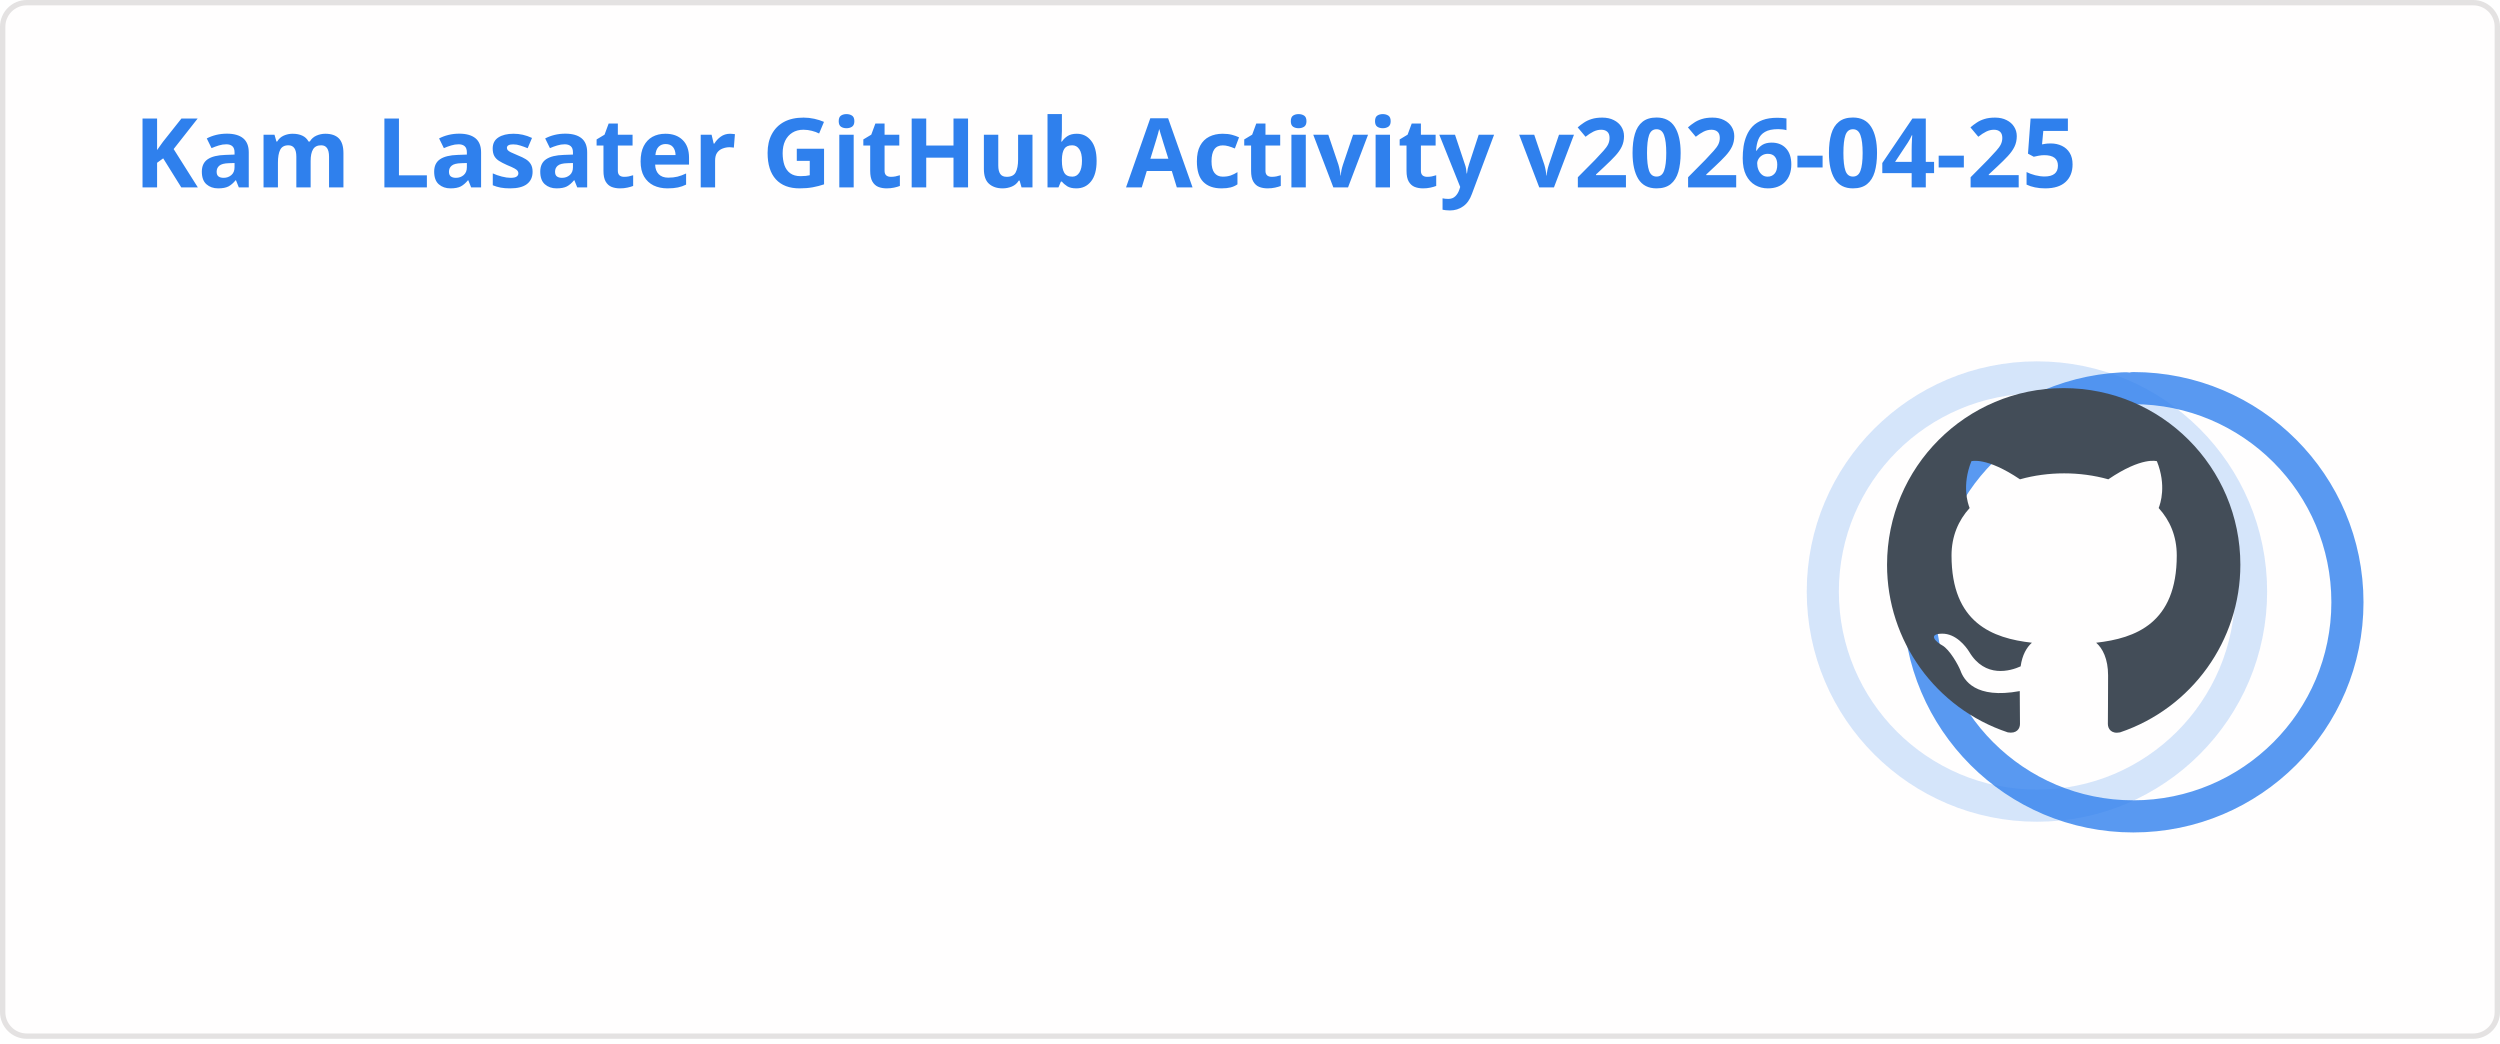
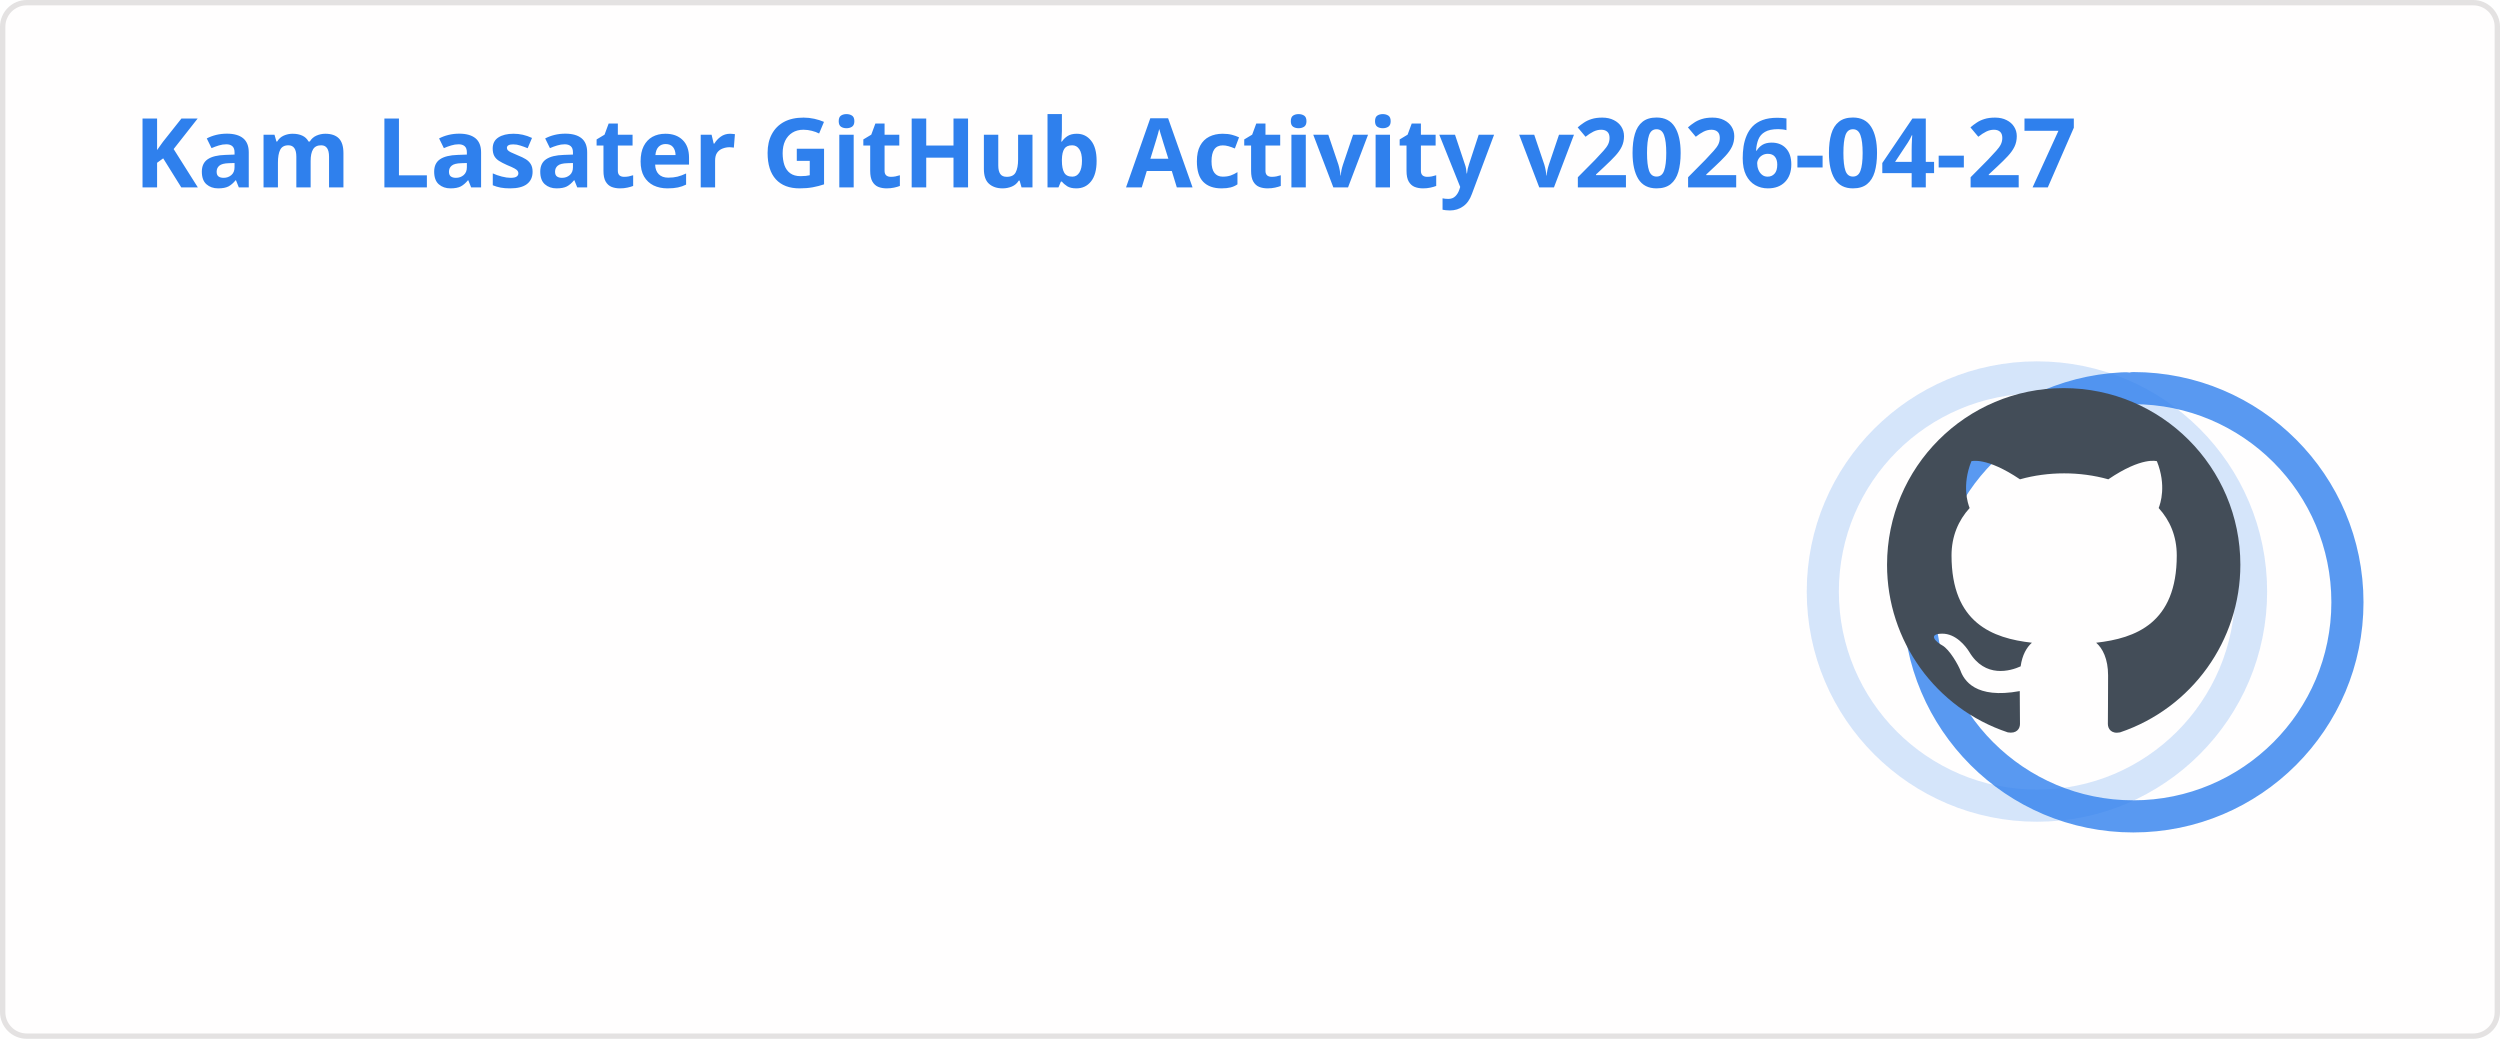
<svg xmlns="http://www.w3.org/2000/svg" width="467" height="195" viewBox="0 0 467 195" fill="none" role="img" aria-labelledby="descId">
  <style>
          .header {
            font: 600 18px 'Segoe UI', Ubuntu, Sans-Serif;
            fill: #2f80ed;
            animation: fadeInAnimation 0.8s ease-in-out forwards;
          }
          @supports(-moz-appearance: auto) {
            /* Selector detects Firefox */
            .header { font-size: 15.5px; }
          }
          
    .stat {
      font: 600 14px 'Segoe UI', Ubuntu, "Helvetica Neue", Sans-Serif; fill: #434d58;
    }
    @supports(-moz-appearance: auto) {
      /* Selector detects Firefox */
      .stat { font-size:12px; }
    }
    .stagger {
      opacity: 0;
      animation: fadeInAnimation 0.3s ease-in-out forwards;
    }
    .rank-text {
      font: 800 24px 'Segoe UI', Ubuntu, Sans-Serif; fill: #434d58;
      animation: scaleInAnimation 0.3s ease-in-out forwards;
    }
    .rank-percentile-header {
      font-size: 14px;
    }
    .rank-percentile-text {
      font-size: 16px;
    }
    
    .not_bold { font-weight: 400 }
    .bold { font-weight: 700 }
    .icon {
      fill: #4c71f2;
      display: block;
    }

    .rank-circle-rim {
      stroke: #2f80ed;
      fill: none;
      stroke-width: 6;
      opacity: 0.2;
    }
    .rank-circle {
      stroke: #2f80ed;
      stroke-dasharray: 250;
      fill: none;
      stroke-width: 6;
      stroke-linecap: round;
      opacity: 0.8;
      transform-origin: -10px 8px;
      transform: rotate(-90deg);
      animation: rankAnimation 1s forwards ease-in-out;
    }
    
    @keyframes rankAnimation {
      from {
        stroke-dashoffset: 251.327;
      }
      to {
        stroke-dashoffset: 74.97;
      }
    }
  
  

          
      /* Animations */
      @keyframes scaleInAnimation {
        from {
          transform: translate(-5px, 5px) scale(0);
        }
        to {
          transform: translate(-5px, 5px) scale(1);
        }
      }
      @keyframes fadeInAnimation {
        from {
          opacity: 0;
        }
        to {
          opacity: 1;
        }
      }
    
          * { animation-duration: 0s !important; animation-delay: 0s !important; }
        </style>
  <rect data-testid="card-bg" x="0.5" y="0.5" rx="4.5" height="99%" stroke="#e4e2e2" width="466" fill="#fffefe" stroke-opacity="1" />
  <g data-testid="card-title" transform="translate(25, 35)">
    <g transform="translate(0, 0)">
-       <text x="0" y="0" class="header" data-testid="header">Kam Lasater GitHub Activity v2026-04-25</text>
+       <text x="0" y="0" class="header" data-testid="header">Kam Lasater GitHub Activity v2026-04-27</text>
    </g>
  </g>
  <g data-testid="main-card-body" transform="translate(0, 55)">
    <g data-testid="rank-circle" transform="translate(390.5, 47.5)">
      <circle class="rank-circle-rim" cx="-10" cy="8" r="40" />
      <circle class="rank-circle" cx="-10" cy="8" r="40" />
      <g class="rank-text">
        <svg x="-38" y="-30" height="66" width="66" aria-hidden="true" viewBox="0 0 16 16" version="1.1" data-view-component="true" data-testid="github-rank-icon">
          <path d="M8 0c4.42 0 8 3.58 8 8a8.013 8.013 0 0 1-5.45 7.59c-.4.08-.55-.17-.55-.38 0-.27.01-1.13.01-2.2 0-.75-.25-1.23-.54-1.48 1.78-.2 3.65-.88 3.65-3.95 0-.88-.31-1.59-.82-2.15.08-.2.36-1.02-.08-2.12 0 0-.67-.22-2.2.82-.64-.18-1.32-.27-2-.27-.68 0-1.36.09-2 .27-1.53-1.03-2.2-.82-2.2-.82-.44 1.1-.16 1.92-.08 2.12-.51.56-.82 1.28-.82 2.15 0 3.06 1.86 3.75 3.64 3.95-.23.2-.44.55-.51 1.07-.46.21-1.61.55-2.33-.66-.15-.24-.6-.83-1.23-.82-.67.01-.27.38.01.53.34.19.73.9.82 1.13.16.45.68 1.31 2.69.94 0 .67.01 1.3.01 1.49 0 .21-.15.45-.55.38A7.995 7.995 0 0 1 0 8c0-4.42 3.58-8 8-8Z" />
        </svg>
      </g>
    </g>
    <svg x="0" y="0">
      <g transform="translate(0, 0)">
        <g class="stagger" style="animation-delay: 450ms" transform="translate(25, 0)">
          <svg data-testid="icon" class="icon" viewBox="0 0 16 16" version="1.1" width="16" height="16">
            <path fill-rule="evenodd" d="M8 .25a.75.75 0 01.673.418l1.882 3.815 4.21.612a.75.75 0 01.416 1.279l-3.046 2.97.719 4.192a.75.75 0 01-1.088.791L8 12.347l-3.766 1.98a.75.75 0 01-1.088-.79l.72-4.194L.818 6.374a.75.75 0 01.416-1.28l4.21-.611L7.327.668A.75.75 0 018 .25zm0 2.445L6.615 5.5a.75.75 0 01-.564.41l-3.097.45 2.24 2.184a.75.75 0 01.216.664l-.528 3.084 2.769-1.456a.75.75 0 01.698 0l2.77 1.456-.53-3.084a.75.75 0 01.216-.664l2.24-2.183-3.096-.45a.75.75 0 01-.564-.41L8 2.694v.001z" />
          </svg>
          <text class="stat  bold" x="25" y="12.5">Total Stars Earned:</text>
          <text class="stat  bold" x="219.01" y="12.5" data-testid="stars">19</text>
        </g>
      </g>
      <g transform="translate(0, 25)">
        <g class="stagger" style="animation-delay: 600ms" transform="translate(25, 0)">
          <svg data-testid="icon" class="icon" viewBox="0 0 16 16" version="1.1" width="16" height="16">
            <path fill-rule="evenodd" d="M1.643 3.143L.427 1.927A.25.25 0 000 2.104V5.75c0 .138.112.25.25.25h3.646a.25.25 0 00.177-.427L2.715 4.215a6.5 6.5 0 11-1.18 4.458.75.75 0 10-1.493.154 8.001 8.001 0 101.6-5.684zM7.75 4a.75.75 0 01.75.75v2.992l2.028.812a.75.75 0 01-.557 1.392l-2.5-1A.75.75 0 017 8.25v-3.5A.75.75 0 017.75 4z" />
          </svg>
          <text class="stat  bold" x="25" y="12.5">Total Commits (last year):</text>
          <text class="stat  bold" x="219.01" y="12.5" data-testid="commits">1.8k</text>
        </g>
      </g>
      <g transform="translate(0, 50)">
        <g class="stagger" style="animation-delay: 750ms" transform="translate(25, 0)">
          <svg data-testid="icon" class="icon" viewBox="0 0 16 16" version="1.1" width="16" height="16">
            <path fill-rule="evenodd" d="M7.177 3.073L9.573.677A.25.25 0 0110 .854v4.792a.25.25 0 01-.427.177L7.177 3.427a.25.25 0 010-.354zM3.75 2.5a.75.75 0 100 1.5.75.75 0 000-1.5zm-2.25.75a2.25 2.25 0 113 2.122v5.256a2.251 2.251 0 11-1.5 0V5.372A2.25 2.25 0 011.5 3.25zM11 2.5h-1V4h1a1 1 0 011 1v5.628a2.251 2.251 0 101.5 0V5A2.5 2.5 0 0011 2.5zm1 10.25a.75.75 0 111.5 0 .75.75 0 01-1.5 0zM3.75 12a.75.75 0 100 1.5.75.75 0 000-1.5z" />
          </svg>
          <text class="stat  bold" x="25" y="12.5">Total PRs:</text>
          <text class="stat  bold" x="219.01" y="12.5" data-testid="prs">502</text>
        </g>
      </g>
      <g transform="translate(0, 75)">
        <g class="stagger" style="animation-delay: 900ms" transform="translate(25, 0)">
          <svg data-testid="icon" class="icon" viewBox="0 0 16 16" version="1.1" width="16" height="16">
            <path fill-rule="evenodd" d="M8 1.5a6.5 6.5 0 100 13 6.5 6.5 0 000-13zM0 8a8 8 0 1116 0A8 8 0 010 8zm9 3a1 1 0 11-2 0 1 1 0 012 0zm-.25-6.25a.75.75 0 00-1.5 0v3.5a.75.75 0 001.5 0v-3.5z" />
          </svg>
          <text class="stat  bold" x="25" y="12.5">Total Issues:</text>
          <text class="stat  bold" x="219.01" y="12.5" data-testid="issues">71</text>
        </g>
      </g>
      <g transform="translate(0, 100)">
        <g class="stagger" style="animation-delay: 1050ms" transform="translate(25, 0)">
          <svg data-testid="icon" class="icon" viewBox="0 0 16 16" version="1.1" width="16" height="16">
            <path fill-rule="evenodd" d="M2 2.5A2.5 2.5 0 014.5 0h8.75a.75.75 0 01.75.75v12.5a.75.75 0 01-.75.75h-2.5a.75.75 0 110-1.5h1.75v-2h-8a1 1 0 00-.714 1.7.75.75 0 01-1.072 1.05A2.495 2.495 0 012 11.5v-9zm10.5-1V9h-8c-.356 0-.694.074-1 .208V2.5a1 1 0 011-1h8zM5 12.25v3.25a.25.25 0 00.4.2l1.45-1.087a.25.25 0 01.3 0L8.6 15.7a.25.25 0 00.4-.2v-3.25a.25.25 0 00-.25-.25h-3.5a.25.25 0 00-.25.25z" />
          </svg>
          <text class="stat  bold" x="25" y="12.5">Contributed to (last year):</text>
          <text class="stat  bold" x="219.01" y="12.5" data-testid="contribs">16</text>
        </g>
      </g>
    </svg>
  </g>
</svg>
